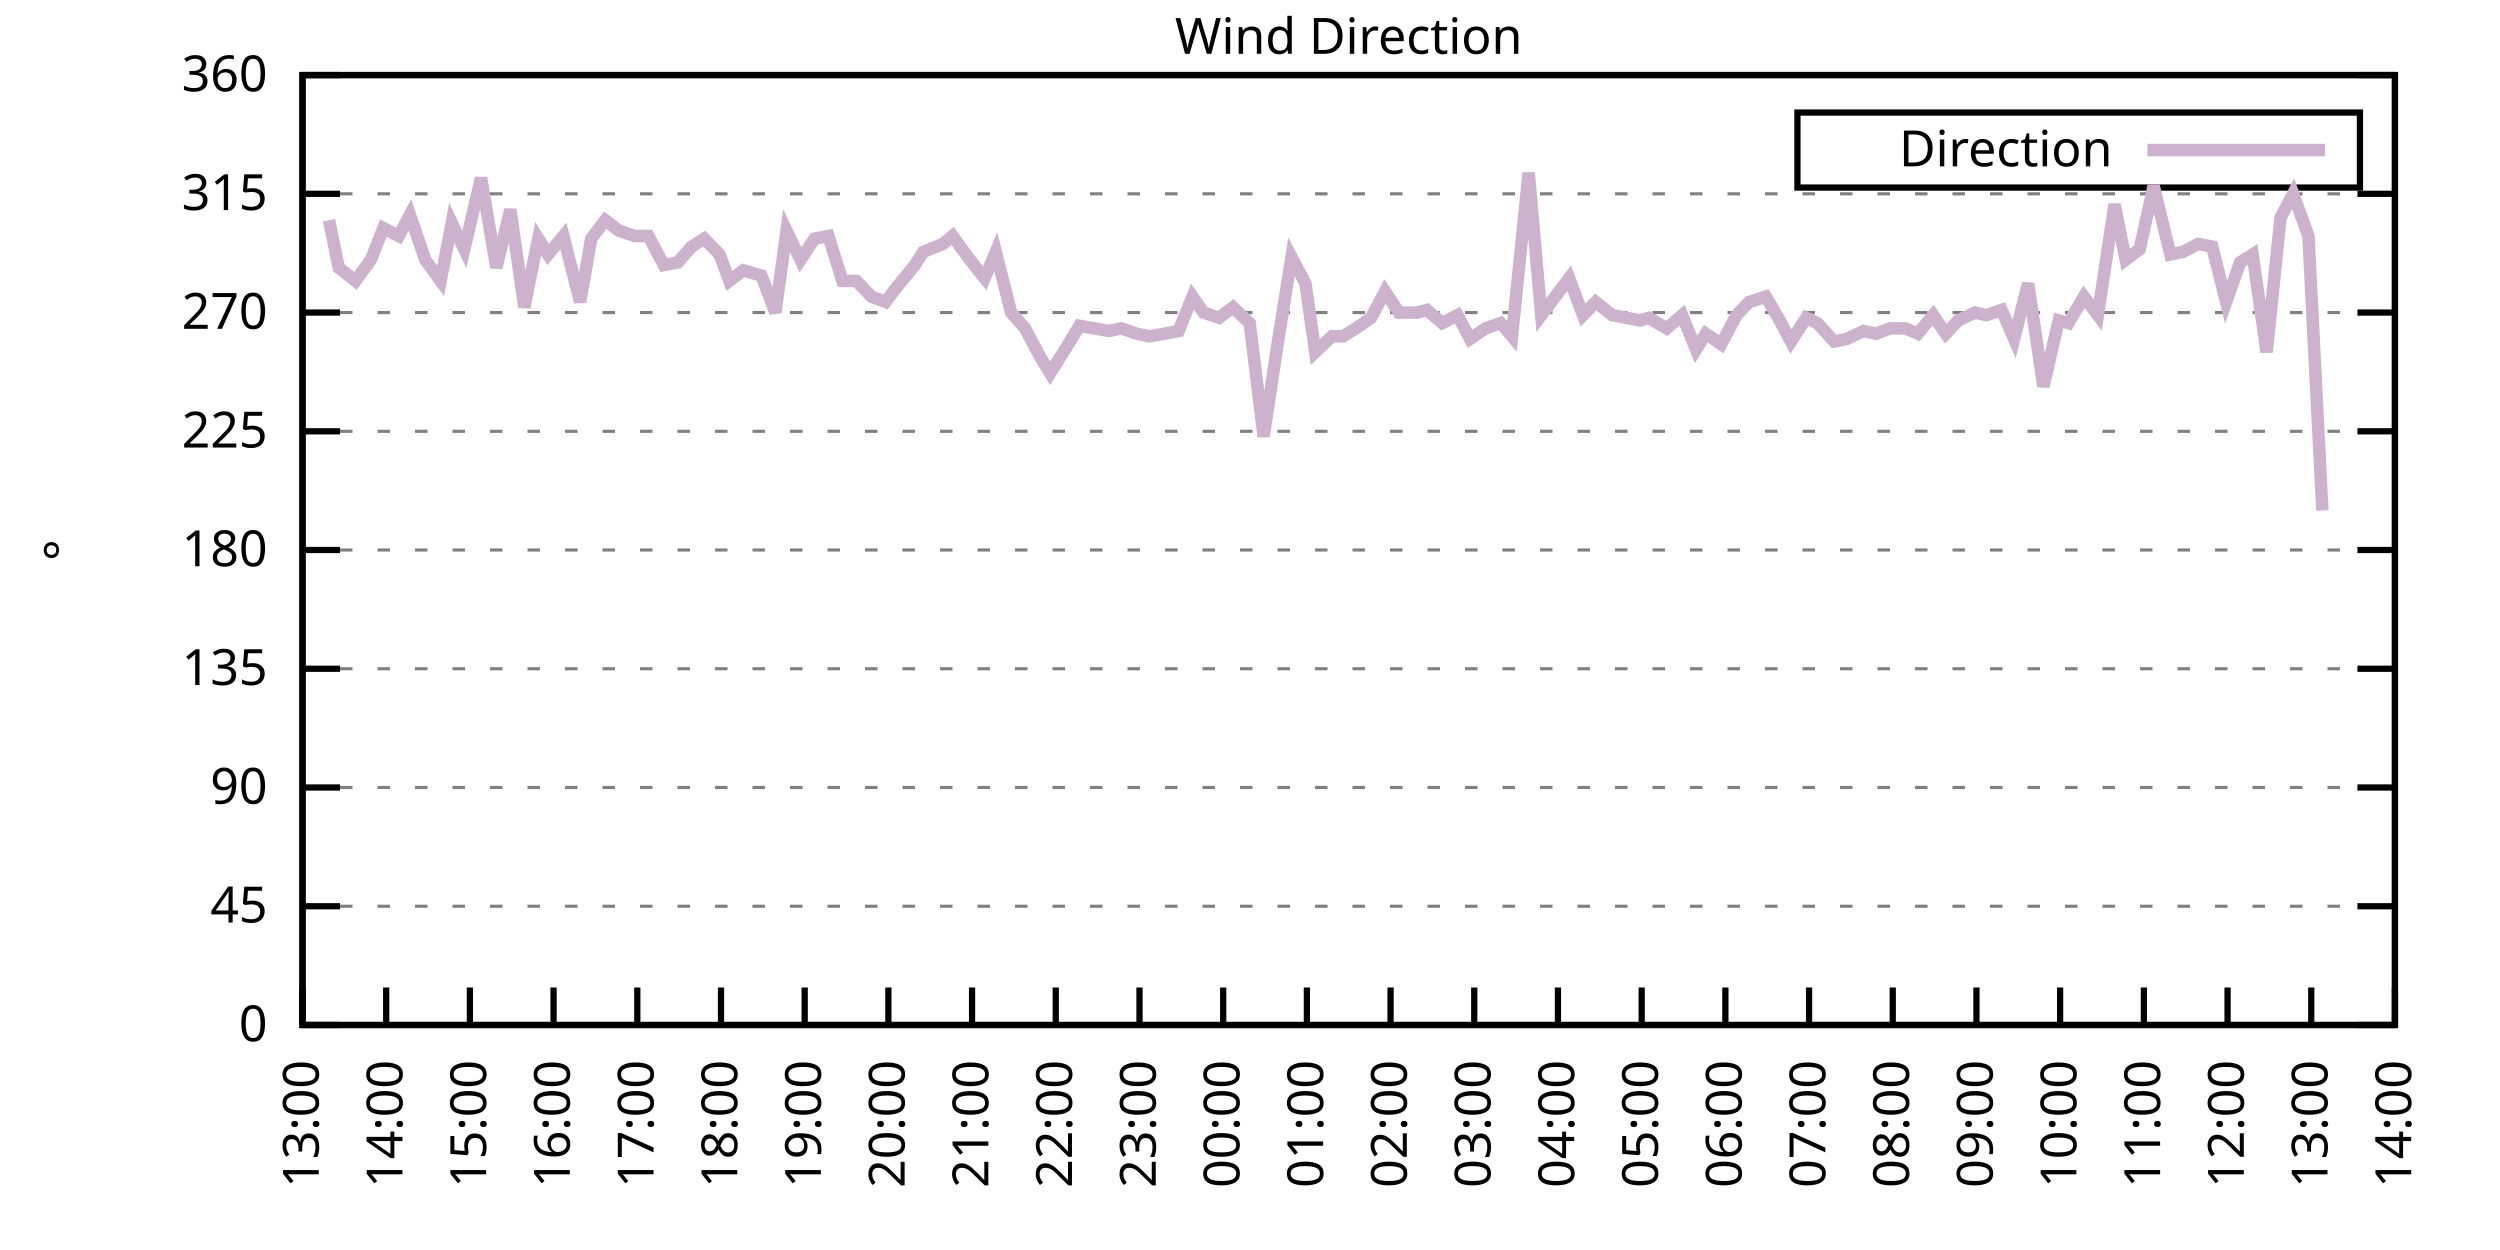
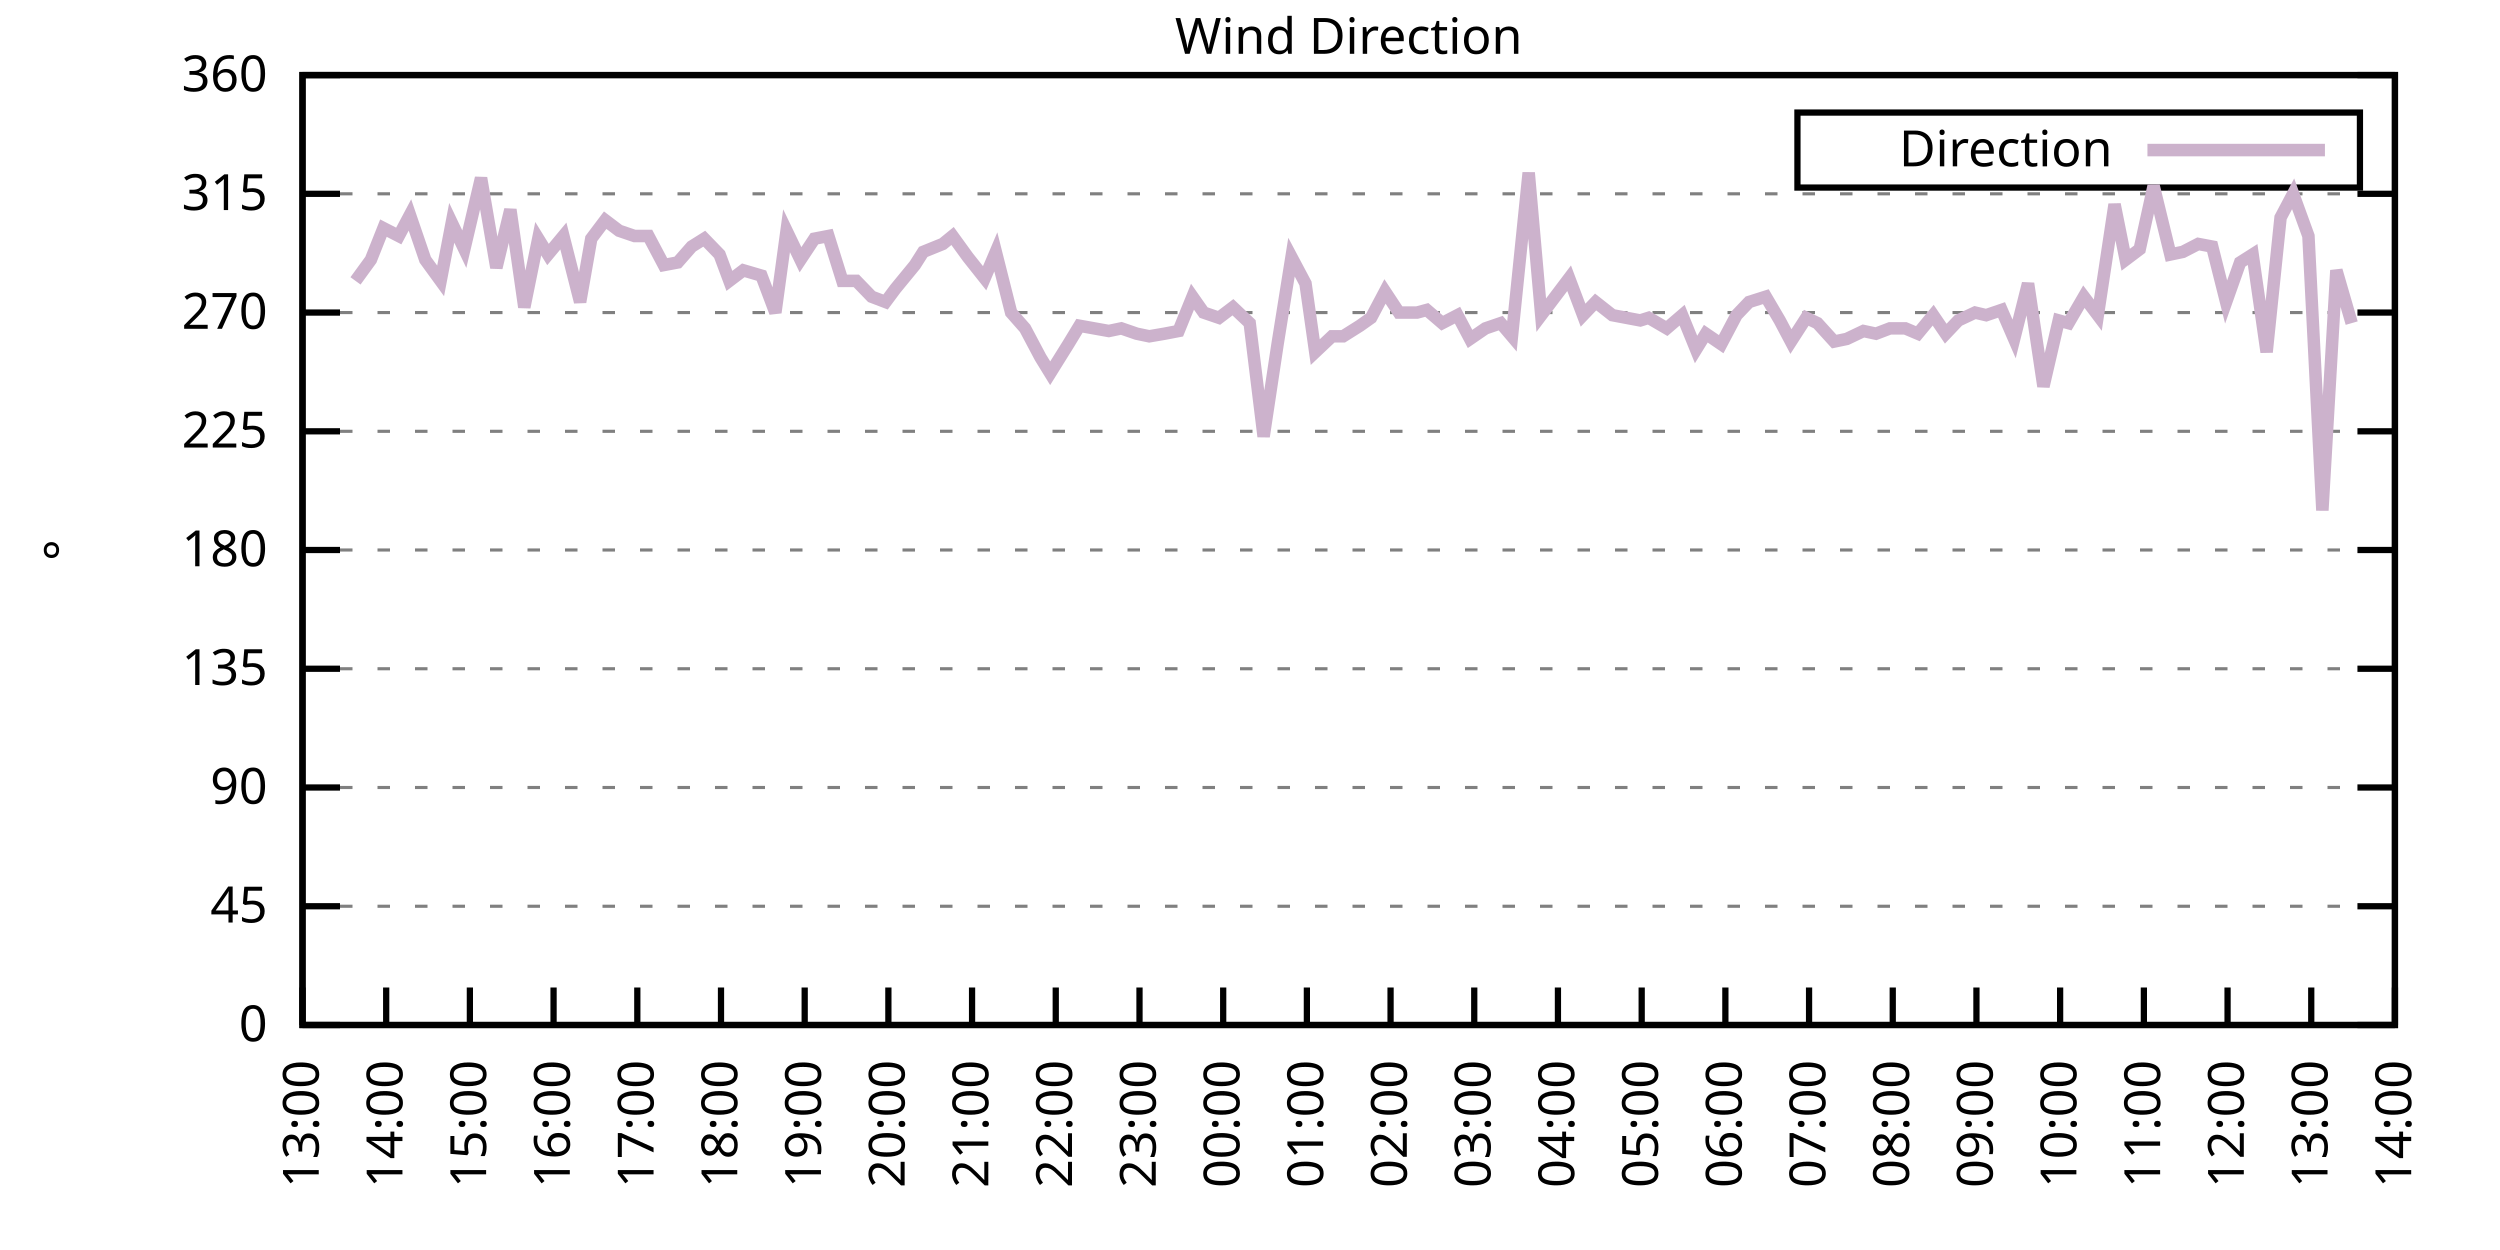
<svg xmlns="http://www.w3.org/2000/svg" xmlns:xlink="http://www.w3.org/1999/xlink" width="400" height="200" viewBox="0 0 400 200">
  <g id="gnuplot_canvas">
    <rect x="0" y="0" width="400" height="200" fill="none" />
    <defs>
      <circle id="gpDot" r="0.5" stroke-width="0.5" stroke="currentColor" />
      <path id="gpPt0" stroke-width="0.333" stroke="currentColor" d="M-1,0 h2 M0,-1 v2" />
      <path id="gpPt1" stroke-width="0.333" stroke="currentColor" d="M-1,-1 L1,1 M1,-1 L-1,1" />
      <path id="gpPt2" stroke-width="0.333" stroke="currentColor" d="M-1,0 L1,0 M0,-1 L0,1 M-1,-1 L1,1 M-1,1 L1,-1" />
      <rect id="gpPt3" stroke-width="0.333" stroke="currentColor" x="-1" y="-1" width="2" height="2" />
      <rect id="gpPt4" stroke-width="0.333" stroke="currentColor" fill="currentColor" x="-1" y="-1" width="2" height="2" />
      <circle id="gpPt5" stroke-width="0.333" stroke="currentColor" cx="0" cy="0" r="1" />
      <use xlink:href="#gpPt5" id="gpPt6" fill="currentColor" stroke="none" />
      <path id="gpPt7" stroke-width="0.333" stroke="currentColor" d="M0,-1.33 L-1.33,0.67 L1.33,0.67 z" />
      <use xlink:href="#gpPt7" id="gpPt8" fill="currentColor" stroke="none" />
      <use xlink:href="#gpPt7" id="gpPt9" stroke="currentColor" transform="rotate(180)" />
      <use xlink:href="#gpPt9" id="gpPt10" fill="currentColor" stroke="none" />
      <use xlink:href="#gpPt3" id="gpPt11" stroke="currentColor" transform="rotate(45)" />
      <use xlink:href="#gpPt11" id="gpPt12" fill="currentColor" stroke="none" />
      <path id="gpPt13" stroke-width="0.333" stroke="currentColor" d="M0,1.330 L1.265,0.411 L0.782,-1.067 L-0.782,-1.076 L-1.265,0.411 z" />
      <use xlink:href="#gpPt13" id="gpPt14" fill="currentColor" stroke="none" />
      <filter id="textbox" filterUnits="objectBoundingBox" x="0" y="0" height="1" width="1">
        <feFlood flood-color="white" flood-opacity="1" result="bgnd" />
        <feComposite in="SourceGraphic" in2="bgnd" operator="atop" />
      </filter>
      <filter id="greybox" filterUnits="objectBoundingBox" x="0" y="0" height="1" width="1">
        <feFlood flood-color="lightgrey" flood-opacity="1" result="grey" />
        <feComposite in="SourceGraphic" in2="grey" operator="atop" />
      </filter>
    </defs>
    <g fill="none" color="white" stroke="currentColor" stroke-width="1.00" stroke-linecap="butt" stroke-linejoin="miter">
</g>
    <g fill="none" color="black" stroke="currentColor" stroke-width="1.00" stroke-linecap="butt" stroke-linejoin="miter">
      <g stroke="none" shape-rendering="crispEdges">
        <polygon fill="rgb(255, 255, 255)" points="48.40,164.00 383.18,164.00 383.18,12.02 48.40,12.02 " />
      </g>
    </g>
    <g fill="none" color="black" stroke="currentColor" stroke-width="1.00" stroke-linecap="butt" stroke-linejoin="miter">
</g>
    <g fill="none" color="black" stroke="black" stroke-width="0.50" stroke-linecap="butt" stroke-linejoin="miter">
</g>
    <g fill="none" color="gray" stroke="currentColor" stroke-width="0.50" stroke-linecap="butt" stroke-linejoin="miter">
      <path stroke="gray" stroke-dasharray="2,4" class="gridline" d="M48.40,164.00 L383.19,164.00  " />
    </g>
    <g fill="none" color="gray" stroke="gray" stroke-width="1.00" stroke-linecap="butt" stroke-linejoin="miter">
</g>
    <g fill="none" color="black" stroke="currentColor" stroke-width="1.00" stroke-linecap="butt" stroke-linejoin="miter">
      <path stroke="black" d="M48.40,164.00 L54.40,164.00 M383.19,164.00 L377.19,164.00  " />
      <g transform="translate(42.80,166.60)" stroke="none" fill="black" font-family="Sans" font-size="8.00" text-anchor="end">
        <text>
          <tspan font-family="Sans"> 0</tspan>
        </text>
      </g>
    </g>
    <g fill="none" color="black" stroke="currentColor" stroke-width="1.00" stroke-linecap="butt" stroke-linejoin="miter">
</g>
    <g fill="none" color="black" stroke="black" stroke-width="0.50" stroke-linecap="butt" stroke-linejoin="miter">
</g>
    <g fill="none" color="gray" stroke="currentColor" stroke-width="0.50" stroke-linecap="butt" stroke-linejoin="miter">
      <path stroke="gray" stroke-dasharray="2,4" class="gridline" d="M48.40,145.00 L383.19,145.00  " />
    </g>
    <g fill="none" color="gray" stroke="gray" stroke-width="1.00" stroke-linecap="butt" stroke-linejoin="miter">
</g>
    <g fill="none" color="black" stroke="currentColor" stroke-width="1.00" stroke-linecap="butt" stroke-linejoin="miter">
      <path stroke="black" d="M48.40,145.00 L54.40,145.00 M383.19,145.00 L377.19,145.00  " />
      <g transform="translate(42.80,147.60)" stroke="none" fill="black" font-family="Sans" font-size="8.00" text-anchor="end">
        <text>
          <tspan font-family="Sans"> 45</tspan>
        </text>
      </g>
    </g>
    <g fill="none" color="black" stroke="currentColor" stroke-width="1.00" stroke-linecap="butt" stroke-linejoin="miter">
</g>
    <g fill="none" color="black" stroke="black" stroke-width="0.50" stroke-linecap="butt" stroke-linejoin="miter">
</g>
    <g fill="none" color="gray" stroke="currentColor" stroke-width="0.50" stroke-linecap="butt" stroke-linejoin="miter">
      <path stroke="gray" stroke-dasharray="2,4" class="gridline" d="M48.40,126.00 L383.19,126.00  " />
    </g>
    <g fill="none" color="gray" stroke="gray" stroke-width="1.00" stroke-linecap="butt" stroke-linejoin="miter">
</g>
    <g fill="none" color="black" stroke="currentColor" stroke-width="1.00" stroke-linecap="butt" stroke-linejoin="miter">
      <path stroke="black" d="M48.40,126.00 L54.40,126.00 M383.19,126.00 L377.19,126.00  " />
      <g transform="translate(42.80,128.60)" stroke="none" fill="black" font-family="Sans" font-size="8.00" text-anchor="end">
        <text>
          <tspan font-family="Sans"> 90</tspan>
        </text>
      </g>
    </g>
    <g fill="none" color="black" stroke="currentColor" stroke-width="1.00" stroke-linecap="butt" stroke-linejoin="miter">
</g>
    <g fill="none" color="black" stroke="black" stroke-width="0.50" stroke-linecap="butt" stroke-linejoin="miter">
</g>
    <g fill="none" color="gray" stroke="currentColor" stroke-width="0.50" stroke-linecap="butt" stroke-linejoin="miter">
      <path stroke="gray" stroke-dasharray="2,4" class="gridline" d="M48.40,107.00 L383.19,107.00  " />
    </g>
    <g fill="none" color="gray" stroke="gray" stroke-width="1.00" stroke-linecap="butt" stroke-linejoin="miter">
</g>
    <g fill="none" color="black" stroke="currentColor" stroke-width="1.00" stroke-linecap="butt" stroke-linejoin="miter">
      <path stroke="black" d="M48.40,107.00 L54.40,107.00 M383.19,107.00 L377.19,107.00  " />
      <g transform="translate(42.80,109.60)" stroke="none" fill="black" font-family="Sans" font-size="8.00" text-anchor="end">
        <text>
          <tspan font-family="Sans"> 135</tspan>
        </text>
      </g>
    </g>
    <g fill="none" color="black" stroke="currentColor" stroke-width="1.00" stroke-linecap="butt" stroke-linejoin="miter">
</g>
    <g fill="none" color="black" stroke="black" stroke-width="0.50" stroke-linecap="butt" stroke-linejoin="miter">
</g>
    <g fill="none" color="gray" stroke="currentColor" stroke-width="0.50" stroke-linecap="butt" stroke-linejoin="miter">
      <path stroke="gray" stroke-dasharray="2,4" class="gridline" d="M48.40,88.00 L383.19,88.00  " />
    </g>
    <g fill="none" color="gray" stroke="gray" stroke-width="1.00" stroke-linecap="butt" stroke-linejoin="miter">
</g>
    <g fill="none" color="black" stroke="currentColor" stroke-width="1.00" stroke-linecap="butt" stroke-linejoin="miter">
      <path stroke="black" d="M48.40,88.00 L54.40,88.00 M383.19,88.00 L377.19,88.00  " />
      <g transform="translate(42.80,90.60)" stroke="none" fill="black" font-family="Sans" font-size="8.00" text-anchor="end">
        <text>
          <tspan font-family="Sans"> 180</tspan>
        </text>
      </g>
    </g>
    <g fill="none" color="black" stroke="currentColor" stroke-width="1.00" stroke-linecap="butt" stroke-linejoin="miter">
</g>
    <g fill="none" color="black" stroke="black" stroke-width="0.50" stroke-linecap="butt" stroke-linejoin="miter">
</g>
    <g fill="none" color="gray" stroke="currentColor" stroke-width="0.50" stroke-linecap="butt" stroke-linejoin="miter">
      <path stroke="gray" stroke-dasharray="2,4" class="gridline" d="M48.40,69.01 L383.19,69.01  " />
    </g>
    <g fill="none" color="gray" stroke="gray" stroke-width="1.00" stroke-linecap="butt" stroke-linejoin="miter">
</g>
    <g fill="none" color="black" stroke="currentColor" stroke-width="1.00" stroke-linecap="butt" stroke-linejoin="miter">
      <path stroke="black" d="M48.40,69.01 L54.40,69.01 M383.19,69.01 L377.19,69.01  " />
      <g transform="translate(42.80,71.61)" stroke="none" fill="black" font-family="Sans" font-size="8.00" text-anchor="end">
        <text>
          <tspan font-family="Sans"> 225</tspan>
        </text>
      </g>
    </g>
    <g fill="none" color="black" stroke="currentColor" stroke-width="1.00" stroke-linecap="butt" stroke-linejoin="miter">
</g>
    <g fill="none" color="black" stroke="black" stroke-width="0.50" stroke-linecap="butt" stroke-linejoin="miter">
</g>
    <g fill="none" color="gray" stroke="currentColor" stroke-width="0.50" stroke-linecap="butt" stroke-linejoin="miter">
      <path stroke="gray" stroke-dasharray="2,4" class="gridline" d="M48.40,50.01 L383.19,50.01  " />
    </g>
    <g fill="none" color="gray" stroke="gray" stroke-width="1.00" stroke-linecap="butt" stroke-linejoin="miter">
</g>
    <g fill="none" color="black" stroke="currentColor" stroke-width="1.00" stroke-linecap="butt" stroke-linejoin="miter">
      <path stroke="black" d="M48.40,50.01 L54.40,50.01 M383.19,50.01 L377.19,50.01  " />
      <g transform="translate(42.80,52.61)" stroke="none" fill="black" font-family="Sans" font-size="8.00" text-anchor="end">
        <text>
          <tspan font-family="Sans"> 270</tspan>
        </text>
      </g>
    </g>
    <g fill="none" color="black" stroke="currentColor" stroke-width="1.00" stroke-linecap="butt" stroke-linejoin="miter">
</g>
    <g fill="none" color="black" stroke="black" stroke-width="0.50" stroke-linecap="butt" stroke-linejoin="miter">
</g>
    <g fill="none" color="gray" stroke="currentColor" stroke-width="0.50" stroke-linecap="butt" stroke-linejoin="miter">
      <path stroke="gray" stroke-dasharray="2,4" class="gridline" d="M48.40,31.01 L383.19,31.01  " />
    </g>
    <g fill="none" color="gray" stroke="gray" stroke-width="1.00" stroke-linecap="butt" stroke-linejoin="miter">
</g>
    <g fill="none" color="black" stroke="currentColor" stroke-width="1.00" stroke-linecap="butt" stroke-linejoin="miter">
      <path stroke="black" d="M48.40,31.01 L54.40,31.01 M383.19,31.01 L377.19,31.01  " />
      <g transform="translate(42.80,33.61)" stroke="none" fill="black" font-family="Sans" font-size="8.00" text-anchor="end">
        <text>
          <tspan font-family="Sans"> 315</tspan>
        </text>
      </g>
    </g>
    <g fill="none" color="black" stroke="currentColor" stroke-width="1.00" stroke-linecap="butt" stroke-linejoin="miter">
</g>
    <g fill="none" color="black" stroke="black" stroke-width="0.50" stroke-linecap="butt" stroke-linejoin="miter">
</g>
    <g fill="none" color="gray" stroke="currentColor" stroke-width="0.50" stroke-linecap="butt" stroke-linejoin="miter">
      <path stroke="gray" stroke-dasharray="2,4" class="gridline" d="M48.40,12.01 L383.19,12.01  " />
    </g>
    <g fill="none" color="gray" stroke="gray" stroke-width="1.00" stroke-linecap="butt" stroke-linejoin="miter">
</g>
    <g fill="none" color="black" stroke="currentColor" stroke-width="1.00" stroke-linecap="butt" stroke-linejoin="miter">
      <path stroke="black" d="M48.40,12.01 L54.40,12.01 M383.19,12.01 L377.19,12.01  " />
      <g transform="translate(42.80,14.61)" stroke="none" fill="black" font-family="Sans" font-size="8.00" text-anchor="end">
        <text>
          <tspan font-family="Sans"> 360</tspan>
        </text>
      </g>
    </g>
    <g fill="none" color="black" stroke="currentColor" stroke-width="1.00" stroke-linecap="butt" stroke-linejoin="miter">
      <path stroke="black" d="M48.40,164.00 L48.40,158.00  " />
      <g transform="translate(51.00,169.60) rotate(270.00)" stroke="none" fill="black" font-family="Sans" font-size="8.00" text-anchor="end">
        <text>
          <tspan font-family="Sans">13:00</tspan>
        </text>
      </g>
    </g>
    <g fill="none" color="black" stroke="currentColor" stroke-width="1.00" stroke-linecap="butt" stroke-linejoin="miter">
      <path stroke="black" d="M61.79,164.00 L61.79,158.00  " />
      <g transform="translate(64.39,169.60) rotate(270.00)" stroke="none" fill="black" font-family="Sans" font-size="8.00" text-anchor="end">
        <text>
          <tspan font-family="Sans">14:00</tspan>
        </text>
      </g>
    </g>
    <g fill="none" color="black" stroke="currentColor" stroke-width="1.00" stroke-linecap="butt" stroke-linejoin="miter">
      <path stroke="black" d="M75.18,164.00 L75.18,158.00  " />
      <g transform="translate(77.78,169.60) rotate(270.00)" stroke="none" fill="black" font-family="Sans" font-size="8.00" text-anchor="end">
        <text>
          <tspan font-family="Sans">15:00</tspan>
        </text>
      </g>
    </g>
    <g fill="none" color="black" stroke="currentColor" stroke-width="1.00" stroke-linecap="butt" stroke-linejoin="miter">
      <path stroke="black" d="M88.57,164.00 L88.57,158.00  " />
      <g transform="translate(91.17,169.60) rotate(270.00)" stroke="none" fill="black" font-family="Sans" font-size="8.00" text-anchor="end">
        <text>
          <tspan font-family="Sans">16:00</tspan>
        </text>
      </g>
    </g>
    <g fill="none" color="black" stroke="currentColor" stroke-width="1.00" stroke-linecap="butt" stroke-linejoin="miter">
      <path stroke="black" d="M101.97,164.00 L101.97,158.00  " />
      <g transform="translate(104.57,169.60) rotate(270.00)" stroke="none" fill="black" font-family="Sans" font-size="8.00" text-anchor="end">
        <text>
          <tspan font-family="Sans">17:00</tspan>
        </text>
      </g>
    </g>
    <g fill="none" color="black" stroke="currentColor" stroke-width="1.00" stroke-linecap="butt" stroke-linejoin="miter">
      <path stroke="black" d="M115.36,164.00 L115.36,158.00  " />
      <g transform="translate(117.96,169.60) rotate(270.00)" stroke="none" fill="black" font-family="Sans" font-size="8.00" text-anchor="end">
        <text>
          <tspan font-family="Sans">18:00</tspan>
        </text>
      </g>
    </g>
    <g fill="none" color="black" stroke="currentColor" stroke-width="1.00" stroke-linecap="butt" stroke-linejoin="miter">
      <path stroke="black" d="M128.75,164.00 L128.75,158.00  " />
      <g transform="translate(131.35,169.60) rotate(270.00)" stroke="none" fill="black" font-family="Sans" font-size="8.00" text-anchor="end">
        <text>
          <tspan font-family="Sans">19:00</tspan>
        </text>
      </g>
    </g>
    <g fill="none" color="black" stroke="currentColor" stroke-width="1.00" stroke-linecap="butt" stroke-linejoin="miter">
      <path stroke="black" d="M142.14,164.00 L142.14,158.00  " />
      <g transform="translate(144.74,169.60) rotate(270.00)" stroke="none" fill="black" font-family="Sans" font-size="8.00" text-anchor="end">
        <text>
          <tspan font-family="Sans">20:00</tspan>
        </text>
      </g>
    </g>
    <g fill="none" color="black" stroke="currentColor" stroke-width="1.00" stroke-linecap="butt" stroke-linejoin="miter">
      <path stroke="black" d="M155.53,164.00 L155.53,158.00  " />
      <g transform="translate(158.13,169.60) rotate(270.00)" stroke="none" fill="black" font-family="Sans" font-size="8.00" text-anchor="end">
        <text>
          <tspan font-family="Sans">21:00</tspan>
        </text>
      </g>
    </g>
    <g fill="none" color="black" stroke="currentColor" stroke-width="1.00" stroke-linecap="butt" stroke-linejoin="miter">
      <path stroke="black" d="M168.92,164.00 L168.92,158.00  " />
      <g transform="translate(171.52,169.60) rotate(270.00)" stroke="none" fill="black" font-family="Sans" font-size="8.00" text-anchor="end">
        <text>
          <tspan font-family="Sans">22:00</tspan>
        </text>
      </g>
    </g>
    <g fill="none" color="black" stroke="currentColor" stroke-width="1.00" stroke-linecap="butt" stroke-linejoin="miter">
      <path stroke="black" d="M182.32,164.00 L182.32,158.00  " />
      <g transform="translate(184.92,169.60) rotate(270.00)" stroke="none" fill="black" font-family="Sans" font-size="8.00" text-anchor="end">
        <text>
          <tspan font-family="Sans">23:00</tspan>
        </text>
      </g>
    </g>
    <g fill="none" color="black" stroke="currentColor" stroke-width="1.00" stroke-linecap="butt" stroke-linejoin="miter">
      <path stroke="black" d="M195.71,164.00 L195.71,158.00  " />
      <g transform="translate(198.31,169.60) rotate(270.00)" stroke="none" fill="black" font-family="Sans" font-size="8.00" text-anchor="end">
        <text>
          <tspan font-family="Sans">00:00</tspan>
        </text>
      </g>
    </g>
    <g fill="none" color="black" stroke="currentColor" stroke-width="1.00" stroke-linecap="butt" stroke-linejoin="miter">
      <path stroke="black" d="M209.10,164.00 L209.10,158.00  " />
      <g transform="translate(211.70,169.60) rotate(270.00)" stroke="none" fill="black" font-family="Sans" font-size="8.00" text-anchor="end">
        <text>
          <tspan font-family="Sans">01:00</tspan>
        </text>
      </g>
    </g>
    <g fill="none" color="black" stroke="currentColor" stroke-width="1.00" stroke-linecap="butt" stroke-linejoin="miter">
      <path stroke="black" d="M222.49,164.00 L222.49,158.00  " />
      <g transform="translate(225.09,169.60) rotate(270.00)" stroke="none" fill="black" font-family="Sans" font-size="8.00" text-anchor="end">
        <text>
          <tspan font-family="Sans">02:00</tspan>
        </text>
      </g>
    </g>
    <g fill="none" color="black" stroke="currentColor" stroke-width="1.00" stroke-linecap="butt" stroke-linejoin="miter">
      <path stroke="black" d="M235.88,164.00 L235.88,158.00  " />
      <g transform="translate(238.48,169.60) rotate(270.00)" stroke="none" fill="black" font-family="Sans" font-size="8.00" text-anchor="end">
        <text>
          <tspan font-family="Sans">03:00</tspan>
        </text>
      </g>
    </g>
    <g fill="none" color="black" stroke="currentColor" stroke-width="1.00" stroke-linecap="butt" stroke-linejoin="miter">
      <path stroke="black" d="M249.27,164.00 L249.27,158.00  " />
      <g transform="translate(251.87,169.60) rotate(270.00)" stroke="none" fill="black" font-family="Sans" font-size="8.00" text-anchor="end">
        <text>
          <tspan font-family="Sans">04:00</tspan>
        </text>
      </g>
    </g>
    <g fill="none" color="black" stroke="currentColor" stroke-width="1.00" stroke-linecap="butt" stroke-linejoin="miter">
      <path stroke="black" d="M262.67,164.00 L262.67,158.00  " />
      <g transform="translate(265.27,169.60) rotate(270.00)" stroke="none" fill="black" font-family="Sans" font-size="8.00" text-anchor="end">
        <text>
          <tspan font-family="Sans">05:00</tspan>
        </text>
      </g>
    </g>
    <g fill="none" color="black" stroke="currentColor" stroke-width="1.00" stroke-linecap="butt" stroke-linejoin="miter">
      <path stroke="black" d="M276.06,164.00 L276.06,158.00  " />
      <g transform="translate(278.66,169.60) rotate(270.00)" stroke="none" fill="black" font-family="Sans" font-size="8.00" text-anchor="end">
        <text>
          <tspan font-family="Sans">06:00</tspan>
        </text>
      </g>
    </g>
    <g fill="none" color="black" stroke="currentColor" stroke-width="1.00" stroke-linecap="butt" stroke-linejoin="miter">
      <path stroke="black" d="M289.45,164.00 L289.45,158.00  " />
      <g transform="translate(292.05,169.60) rotate(270.00)" stroke="none" fill="black" font-family="Sans" font-size="8.00" text-anchor="end">
        <text>
          <tspan font-family="Sans">07:00</tspan>
        </text>
      </g>
    </g>
    <g fill="none" color="black" stroke="currentColor" stroke-width="1.00" stroke-linecap="butt" stroke-linejoin="miter">
      <path stroke="black" d="M302.84,164.00 L302.84,158.00  " />
      <g transform="translate(305.44,169.60) rotate(270.00)" stroke="none" fill="black" font-family="Sans" font-size="8.00" text-anchor="end">
        <text>
          <tspan font-family="Sans">08:00</tspan>
        </text>
      </g>
    </g>
    <g fill="none" color="black" stroke="currentColor" stroke-width="1.00" stroke-linecap="butt" stroke-linejoin="miter">
      <path stroke="black" d="M316.23,164.00 L316.23,158.00  " />
      <g transform="translate(318.83,169.60) rotate(270.00)" stroke="none" fill="black" font-family="Sans" font-size="8.00" text-anchor="end">
        <text>
          <tspan font-family="Sans">09:00</tspan>
        </text>
      </g>
    </g>
    <g fill="none" color="black" stroke="currentColor" stroke-width="1.00" stroke-linecap="butt" stroke-linejoin="miter">
      <path stroke="black" d="M329.62,164.00 L329.62,158.00  " />
      <g transform="translate(332.22,169.60) rotate(270.00)" stroke="none" fill="black" font-family="Sans" font-size="8.00" text-anchor="end">
        <text>
          <tspan font-family="Sans">10:00</tspan>
        </text>
      </g>
    </g>
    <g fill="none" color="black" stroke="currentColor" stroke-width="1.00" stroke-linecap="butt" stroke-linejoin="miter">
      <path stroke="black" d="M343.02,164.00 L343.02,158.00  " />
      <g transform="translate(345.62,169.60) rotate(270.00)" stroke="none" fill="black" font-family="Sans" font-size="8.00" text-anchor="end">
        <text>
          <tspan font-family="Sans">11:00</tspan>
        </text>
      </g>
    </g>
    <g fill="none" color="black" stroke="currentColor" stroke-width="1.00" stroke-linecap="butt" stroke-linejoin="miter">
      <path stroke="black" d="M356.41,164.00 L356.41,158.00  " />
      <g transform="translate(359.01,169.60) rotate(270.00)" stroke="none" fill="black" font-family="Sans" font-size="8.00" text-anchor="end">
        <text>
          <tspan font-family="Sans">12:00</tspan>
        </text>
      </g>
    </g>
    <g fill="none" color="black" stroke="currentColor" stroke-width="1.00" stroke-linecap="butt" stroke-linejoin="miter">
      <path stroke="black" d="M369.80,164.00 L369.80,158.00  " />
      <g transform="translate(372.40,169.60) rotate(270.00)" stroke="none" fill="black" font-family="Sans" font-size="8.00" text-anchor="end">
        <text>
          <tspan font-family="Sans">13:00</tspan>
        </text>
      </g>
    </g>
    <g fill="none" color="black" stroke="currentColor" stroke-width="1.00" stroke-linecap="butt" stroke-linejoin="miter">
      <path stroke="black" d="M383.19,164.00 L383.19,158.00  " />
      <g transform="translate(385.79,169.60) rotate(270.00)" stroke="none" fill="black" font-family="Sans" font-size="8.00" text-anchor="end">
        <text>
          <tspan font-family="Sans">14:00</tspan>
        </text>
      </g>
    </g>
    <g fill="none" color="black" stroke="currentColor" stroke-width="1.00" stroke-linecap="butt" stroke-linejoin="miter">
</g>
    <g fill="none" color="black" stroke="currentColor" stroke-width="1.00" stroke-linecap="butt" stroke-linejoin="miter">
      <path stroke="black" d="M48.40,12.01 L48.40,164.00 L383.19,164.00 L383.19,12.01 L48.40,12.01 Z  " />
    </g>
    <g fill="none" color="black" stroke="currentColor" stroke-width="1.00" stroke-linecap="butt" stroke-linejoin="miter">
</g>
    <g fill="none" color="black" stroke="currentColor" stroke-width="1.00" stroke-linecap="butt" stroke-linejoin="miter">
      <path stroke="black" d="M287.59,30.01 L287.59,18.01 L377.59,18.01 L377.59,30.01 L287.59,30.01 Z  " />
    </g>
    <g id="Wind_direction_plot_1">
      <g fill="none" color="white" stroke="black" stroke-width="2.00" stroke-linecap="butt" stroke-linejoin="miter">
</g>
      <g fill="none" color="black" stroke="currentColor" stroke-width="2.00" stroke-linecap="butt" stroke-linejoin="miter">
        <g transform="translate(337.99,26.61)" stroke="none" fill="black" font-family="Sans" font-size="8.00" text-anchor="end">
          <text>
            <tspan font-family="Sans">Direction</tspan>
          </text>
        </g>
      </g>
      <g fill="none" color="black" stroke="currentColor" stroke-width="2.00" stroke-linecap="butt" stroke-linejoin="miter">
-         <path stroke="rgb(204, 178, 204)" d="M343.59,24.01 L371.99,24.01 M52.64,35.23 L54.20,42.83 L56.88,44.94 L59.34,41.56 L61.35,36.50 L63.80,37.76   L65.59,34.39 L68.04,41.56 L70.50,44.94 L72.28,35.65 L74.29,39.87 L76.97,28.48 L79.42,42.83 L81.66,33.54   L83.89,49.16 L86.12,38.19 L87.68,40.72 L90.14,37.76 L92.82,48.32 L94.60,38.19 L96.83,35.23 L99.06,36.92   L101.52,37.76 L103.75,37.76 L106.21,42.41 L108.44,41.99 L110.67,39.45 L112.68,38.19 L115.13,40.72 L116.70,44.94   L118.93,43.25 L121.83,44.10 L124.06,50.01 L125.85,36.92 L128.08,41.56 L130.31,38.19 L132.54,37.76 L134.78,44.94   L137.01,44.94 L139.46,47.47 L141.69,48.32 L143.26,46.21 L146.38,42.41 L147.72,40.30 L150.85,39.03 L152.41,37.76   L154.86,41.14 L157.54,44.52 L159.33,40.30 L161.78,50.01 L164.01,52.54 L166.47,57.18 L168.03,59.72 L170.93,55.07   L172.72,52.12 L177.41,52.96 L179.41,52.54 L181.87,53.39 L183.88,53.81 L186.33,53.39 L188.57,52.96 L190.80,47.47   L192.58,50.01 L195.04,50.85 L197.27,49.16 L199.95,51.70 L202.18,69.85 L204.41,55.07 L206.64,41.14 L208.88,45.36   L210.44,56.34 L213.12,53.81 L214.90,53.81 L217.58,52.12 L219.37,50.85 L221.60,46.63 L223.83,50.01 L226.73,50.01   L228.29,49.59 L230.75,51.70 L233.20,50.43 L235.21,54.23 L237.67,52.54 L240.12,51.70 L241.91,53.81 L244.59,27.63   L246.60,50.43 L251.06,44.52 L253.29,50.43 L255.30,48.32 L257.98,50.43 L262.44,51.27 L263.78,50.85 L266.68,52.54   L269.14,50.43 L271.37,55.92 L272.93,53.39 L275.39,55.07 L277.84,50.43 L279.85,48.32 L282.53,47.47 L284.76,51.27   L286.55,54.65 L289.00,50.85 L290.79,51.70 L293.47,54.65 L295.48,54.23 L298.15,52.96 L300.16,53.39 L302.39,52.54   L304.85,52.54 L306.86,53.39 L309.31,50.43 L311.32,53.39 L313.33,51.27 L316.01,50.01 L317.79,50.43 L320.25,49.59   L322.26,54.23 L324.49,45.36 L326.95,61.83 L329.40,51.27 L330.96,51.70 L333.42,47.47 L335.65,50.43 L338.33,32.70   L340.11,41.56 L342.35,39.87 L344.58,29.74 L347.26,40.72 L349.26,40.30 L351.72,39.03 L353.95,39.45 L356.18,48.32   L358.42,41.99 L360.42,40.72 L362.66,56.34 L364.89,34.81 L366.90,31.01 L369.35,37.76 L371.58,81.67  " />
+         <path stroke="rgb(204, 178, 204)" d="M343.59,24.01 L371.99,24.01 M56.88,44.94 L59.34,41.56 L61.35,36.50 L63.80,37.76 L65.59,34.39 L68.04,41.56   L70.50,44.94 L72.28,35.65 L74.29,39.87 L76.97,28.48 L79.42,42.83 L81.66,33.54 L83.89,49.16 L86.12,38.19   L87.68,40.72 L90.14,37.76 L92.82,48.32 L94.60,38.19 L96.83,35.23 L99.06,36.92 L101.52,37.76 L103.75,37.76   L106.21,42.41 L108.44,41.99 L110.67,39.45 L112.68,38.19 L115.13,40.72 L116.70,44.94 L118.93,43.25 L121.83,44.10   L124.06,50.01 L125.85,36.92 L128.08,41.56 L130.31,38.19 L132.54,37.76 L134.78,44.94 L137.01,44.94 L139.46,47.47   L141.69,48.32 L143.26,46.21 L146.38,42.41 L147.72,40.30 L150.85,39.03 L152.41,37.76 L154.86,41.14 L157.54,44.52   L159.33,40.30 L161.78,50.01 L164.01,52.54 L166.47,57.18 L168.03,59.72 L170.93,55.07 L172.72,52.12 L177.41,52.96   L179.41,52.54 L181.87,53.39 L183.88,53.81 L186.33,53.39 L188.57,52.96 L190.80,47.47 L192.58,50.01 L195.04,50.85   L197.27,49.16 L199.95,51.70 L202.18,69.85 L204.41,55.07 L206.64,41.14 L208.88,45.36 L210.44,56.34 L213.12,53.81   L214.90,53.81 L217.58,52.12 L219.37,50.85 L221.60,46.63 L223.83,50.01 L226.73,50.01 L228.29,49.59 L230.75,51.70   L233.20,50.43 L235.21,54.23 L237.67,52.54 L240.12,51.70 L241.91,53.81 L244.59,27.63 L246.60,50.43 L251.06,44.52   L253.29,50.43 L255.30,48.32 L257.98,50.43 L262.44,51.27 L263.78,50.85 L266.68,52.54 L269.14,50.43 L271.37,55.92   L272.93,53.39 L275.39,55.07 L277.84,50.43 L279.85,48.32 L282.53,47.47 L284.76,51.27 L286.55,54.65 L289.00,50.85   L290.79,51.70 L293.47,54.65 L295.48,54.23 L298.15,52.96 L300.16,53.39 L302.39,52.54 L304.85,52.54 L306.86,53.39   L309.31,50.43 L311.32,53.39 L313.33,51.27 L316.01,50.01 L317.79,50.43 L320.25,49.59 L322.26,54.23 L324.49,45.36   L326.95,61.83 L329.40,51.27 L330.96,51.70 L333.42,47.47 L335.65,50.43 L338.33,32.70 L340.11,41.56 L342.35,39.87   L344.58,29.74 L347.26,40.72 L349.26,40.30 L351.72,39.03 L353.95,39.45 L356.18,48.32 L358.42,41.99 L360.42,40.72   L362.66,56.34 L364.89,34.81 L366.90,31.01 L369.35,37.76 L371.58,81.67 L373.82,43.25 L376.27,51.70  " />
      </g>
    </g>
    <g fill="none" color="black" stroke="currentColor" stroke-width="2.00" stroke-linecap="butt" stroke-linejoin="miter">
</g>
    <g fill="none" color="black" stroke="black" stroke-width="1.00" stroke-linecap="butt" stroke-linejoin="miter">
</g>
    <g fill="none" color="black" stroke="currentColor" stroke-width="1.00" stroke-linecap="butt" stroke-linejoin="miter">
      <path stroke="black" d="M48.40,12.01 L48.40,164.00 L383.19,164.00 L383.19,12.01 L48.40,12.01 Z  " />
      <g transform="translate(12.80,88.01) rotate(270.00)" stroke="none" fill="black" font-family="Sans" font-size="8.00" text-anchor="middle">
        <text>
          <tspan font-family="Sans">°</tspan>
        </text>
      </g>
    </g>
    <g fill="none" color="black" stroke="currentColor" stroke-width="1.00" stroke-linecap="butt" stroke-linejoin="miter">
</g>
    <g fill="none" color="black" stroke="currentColor" stroke-width="1.00" stroke-linecap="butt" stroke-linejoin="miter">
      <g transform="translate(215.79,8.61)" stroke="none" fill="black" font-family="Sans" font-size="8.00" text-anchor="middle">
        <text>
          <tspan font-family="Sans">Wind Direction</tspan>
        </text>
      </g>
    </g>
    <g fill="none" color="black" stroke="currentColor" stroke-width="1.00" stroke-linecap="butt" stroke-linejoin="miter">
</g>
  </g>
</svg>
